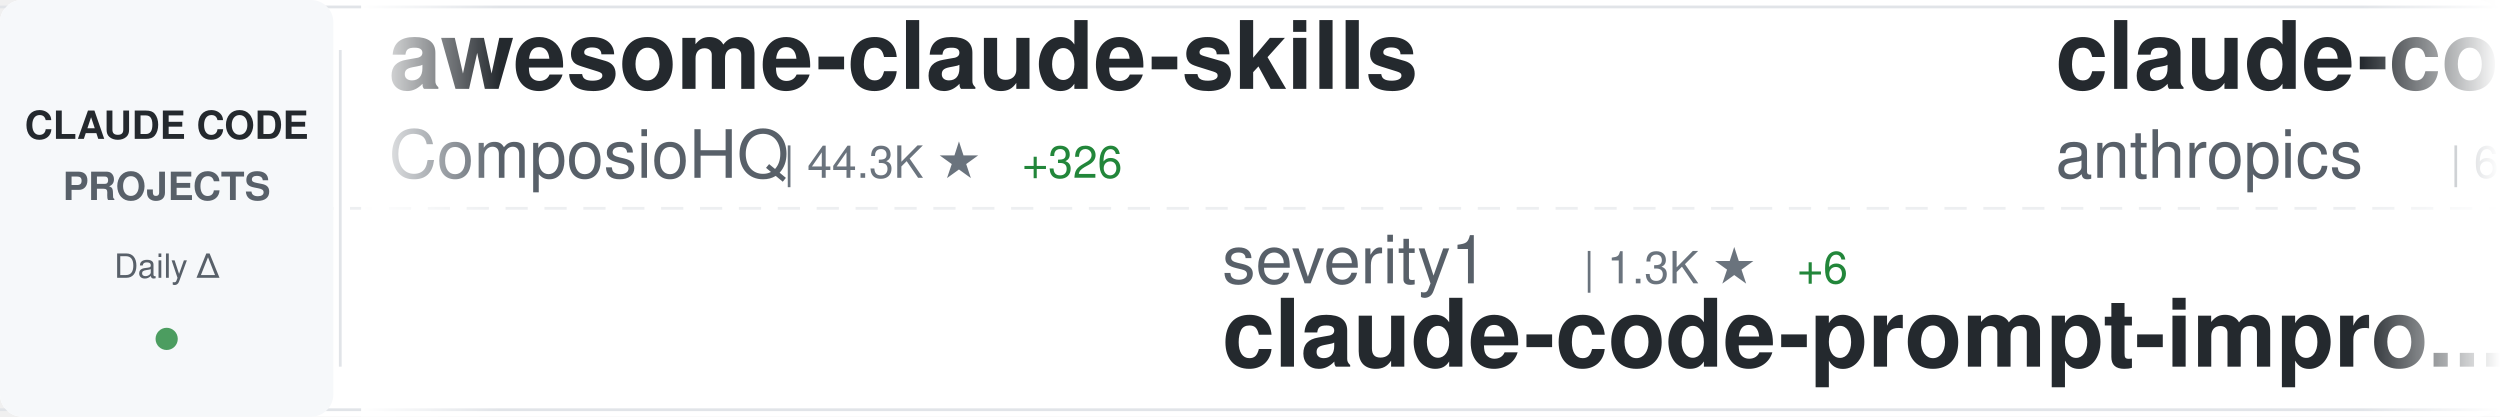
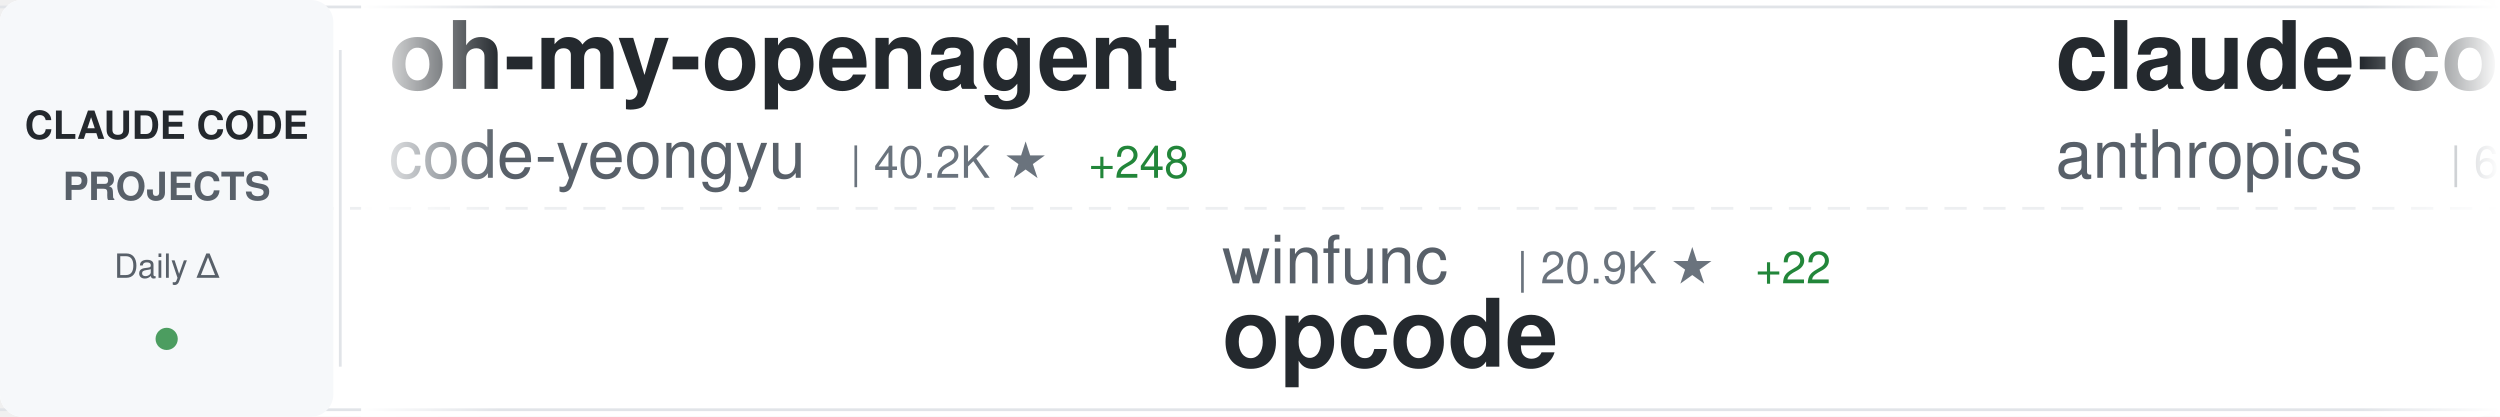
<svg xmlns="http://www.w3.org/2000/svg" width="900" height="150">
  <defs>
    <linearGradient id="awesomeLeftFade" x1="0%" y1="0%" x2="100%" y2="0%">
      <stop offset="0%" style="stop-color:#ffffff;stop-opacity:1" />
      <stop offset="100%" style="stop-color:#ffffff;stop-opacity:0" />
    </linearGradient>
    <linearGradient id="awesomeRightFade" x1="0%" y1="0%" x2="100%" y2="0%">
      <stop offset="0%" style="stop-color:#ffffff;stop-opacity:0" />
      <stop offset="100%" style="stop-color:#ffffff;stop-opacity:1" />
    </linearGradient>
  </defs>
  <rect width="900" height="150" fill="#ffffff" rx="8" />
  <rect x="0" y="2" width="900" height="1" fill="#e1e4e8" />
  <rect x="0" y="147" width="900" height="1" fill="#e1e4e8" />
  <line x1="0" y1="75" x2="900" y2="75" stroke="#e1e4e8" stroke-width="1" stroke-dasharray="8 6" opacity="0.6" />
  <rect x="0" y="0" width="120" height="150" fill="#f6f8fa" rx="8" />
  <text x="60" y="50" font-family="-apple-system, BlinkMacSystemFont, 'Segoe UI', Helvetica, Arial, sans-serif" font-size="14" font-weight="600" fill="#24292e" text-anchor="middle">CLAUDE CODE</text>
  <text x="60" y="72" font-family="-apple-system, BlinkMacSystemFont, 'Segoe UI', Helvetica, Arial, sans-serif" font-size="14" font-weight="600" fill="#586069" text-anchor="middle">PROJECTS</text>
  <text x="60" y="100" font-family="-apple-system, BlinkMacSystemFont, 'Segoe UI', Helvetica, Arial, sans-serif" font-size="12" font-weight="500" fill="#586069" text-anchor="middle">Daily Δ</text>
  <circle cx="60" cy="122" r="4" fill="#22863a" opacity="0.8" />
  <rect x="122" y="18" width="1" height="114" fill="#e1e4e8" />
  <clipPath id="awesomeTickerClip">
    <rect x="130" y="0" width="770" height="150" />
  </clipPath>
  <g clip-path="url(#awesomeTickerClip)">
    <g id="awesomeTickerItems">
      <animateTransform attributeName="transform" attributeType="XML" type="translate" from="0 0" to="-3000 0" dur="54s" repeatCount="indefinite" />
      <g transform="translate(0, 0)">
-         <text x="140" y="32" font-family="-apple-system, BlinkMacSystemFont, 'Segoe UI', Helvetica, Arial, sans-serif" font-size="34" font-weight="600" fill="#24292e">awesome-claude-skills</text>
-         <text x="140" y="64" font-family="-apple-system, BlinkMacSystemFont, 'Segoe UI', Helvetica, Arial, sans-serif" font-size="24" font-weight="400" fill="#586069">ComposioHQ</text>
-         <text x="282" y="64" font-family="-apple-system, BlinkMacSystemFont, 'Segoe UI', Helvetica, Arial, sans-serif" font-size="16" font-weight="500" fill="#6a737d">| 44.3K ★</text>
-         <text x="368" y="64" font-family="-apple-system, BlinkMacSystemFont, 'Segoe UI', Helvetica, Arial, sans-serif" font-size="16" font-weight="500" fill="#22863a"> +326</text>
+         <text x="140" y="32" font-family="-apple-system, BlinkMacSystemFont, 'Segoe UI', Helvetica, Arial, sans-serif" font-size="34" font-weight="600" fill="#24292e">oh-my-openagent</text>
+         <text x="140" y="64" font-family="-apple-system, BlinkMacSystemFont, 'Segoe UI', Helvetica, Arial, sans-serif" font-size="24" font-weight="400" fill="#586069">code-yeongyu</text>
+         <text x="306" y="64" font-family="-apple-system, BlinkMacSystemFont, 'Segoe UI', Helvetica, Arial, sans-serif" font-size="16" font-weight="500" fill="#6a737d">| 40.2K ★</text>
+         <text x="392" y="64" font-family="-apple-system, BlinkMacSystemFont, 'Segoe UI', Helvetica, Arial, sans-serif" font-size="16" font-weight="500" fill="#22863a"> +248</text>
      </g>
      <g transform="translate(300, 0)">
-         <text x="140" y="102" font-family="-apple-system, BlinkMacSystemFont, 'Segoe UI', Helvetica, Arial, sans-serif" font-size="24" font-weight="400" fill="#586069">severity1</text>
-         <text x="270" y="102" font-family="-apple-system, BlinkMacSystemFont, 'Segoe UI', Helvetica, Arial, sans-serif" font-size="16" font-weight="500" fill="#6a737d">| 1.3K ★</text>
-         <text x="347" y="102" font-family="-apple-system, BlinkMacSystemFont, 'Segoe UI', Helvetica, Arial, sans-serif" font-size="16" font-weight="500" fill="#22863a"> +6</text>
-         <text x="140" y="132" font-family="-apple-system, BlinkMacSystemFont, 'Segoe UI', Helvetica, Arial, sans-serif" font-size="34" font-weight="600" fill="#24292e">claude-code-prompt-impro...</text>
+         <text x="140" y="102" font-family="-apple-system, BlinkMacSystemFont, 'Segoe UI', Helvetica, Arial, sans-serif" font-size="24" font-weight="400" fill="#586069">winfunc</text>
+         <text x="246" y="102" font-family="-apple-system, BlinkMacSystemFont, 'Segoe UI', Helvetica, Arial, sans-serif" font-size="16" font-weight="500" fill="#6a737d">| 20.9K ★</text>
+         <text x="332" y="102" font-family="-apple-system, BlinkMacSystemFont, 'Segoe UI', Helvetica, Arial, sans-serif" font-size="16" font-weight="500" fill="#22863a"> +22</text>
+         <text x="140" y="132" font-family="-apple-system, BlinkMacSystemFont, 'Segoe UI', Helvetica, Arial, sans-serif" font-size="34" font-weight="600" fill="#24292e">opcode</text>
      </g>
      <g transform="translate(600, 0)">
-         <text x="140" y="32" font-family="-apple-system, BlinkMacSystemFont, 'Segoe UI', Helvetica, Arial, sans-serif" font-size="34" font-weight="600" fill="#24292e">claude-code-base-action</text>
+         <text x="140" y="32" font-family="-apple-system, BlinkMacSystemFont, 'Segoe UI', Helvetica, Arial, sans-serif" font-size="34" font-weight="600" fill="#24292e">claude-code-action</text>
        <text x="140" y="64" font-family="-apple-system, BlinkMacSystemFont, 'Segoe UI', Helvetica, Arial, sans-serif" font-size="24" font-weight="400" fill="#586069">anthropics</text>
-         <text x="282" y="64" font-family="-apple-system, BlinkMacSystemFont, 'Segoe UI', Helvetica, Arial, sans-serif" font-size="16" font-weight="500" fill="#6a737d">| 607 ★</text>
-         <text x="350" y="64" font-family="-apple-system, BlinkMacSystemFont, 'Segoe UI', Helvetica, Arial, sans-serif" font-size="16" font-weight="500" fill="#22863a"> +2</text>
+         <text x="282" y="64" font-family="-apple-system, BlinkMacSystemFont, 'Segoe UI', Helvetica, Arial, sans-serif" font-size="16" font-weight="500" fill="#6a737d">| 6.3K ★</text>
+         <text x="359" y="64" font-family="-apple-system, BlinkMacSystemFont, 'Segoe UI', Helvetica, Arial, sans-serif" font-size="16" font-weight="500" fill="#22863a"> +20</text>
      </g>
      <g transform="translate(900, 0)">
-         <text x="140" y="102" font-family="-apple-system, BlinkMacSystemFont, 'Segoe UI', Helvetica, Arial, sans-serif" font-size="24" font-weight="400" fill="#586069">bfly123</text>
-         <text x="246" y="102" font-family="-apple-system, BlinkMacSystemFont, 'Segoe UI', Helvetica, Arial, sans-serif" font-size="16" font-weight="500" fill="#6a737d">| 1.6K ★</text>
-         <text x="323" y="102" font-family="-apple-system, BlinkMacSystemFont, 'Segoe UI', Helvetica, Arial, sans-serif" font-size="16" font-weight="500" fill="#22863a"> +16</text>
-         <text x="140" y="132" font-family="-apple-system, BlinkMacSystemFont, 'Segoe UI', Helvetica, Arial, sans-serif" font-size="34" font-weight="600" fill="#24292e">claude_code_bridge</text>
+         <text x="140" y="102" font-family="-apple-system, BlinkMacSystemFont, 'Segoe UI', Helvetica, Arial, sans-serif" font-size="24" font-weight="400" fill="#586069">PleasePrompto</text>
+         <text x="318" y="102" font-family="-apple-system, BlinkMacSystemFont, 'Segoe UI', Helvetica, Arial, sans-serif" font-size="16" font-weight="500" fill="#6a737d">| 4.5K ★</text>
+         <text x="395" y="102" font-family="-apple-system, BlinkMacSystemFont, 'Segoe UI', Helvetica, Arial, sans-serif" font-size="16" font-weight="500" fill="#22863a"> +43</text>
+         <text x="140" y="132" font-family="-apple-system, BlinkMacSystemFont, 'Segoe UI', Helvetica, Arial, sans-serif" font-size="34" font-weight="600" fill="#24292e">notebooklm-skill</text>
      </g>
      <g transform="translate(1200, 0)">
-         <text x="140" y="32" font-family="-apple-system, BlinkMacSystemFont, 'Segoe UI', Helvetica, Arial, sans-serif" font-size="34" font-weight="600" fill="#24292e">claude-code-tools</text>
-         <text x="140" y="64" font-family="-apple-system, BlinkMacSystemFont, 'Segoe UI', Helvetica, Arial, sans-serif" font-size="24" font-weight="400" fill="#586069">pchalasani</text>
-         <text x="282" y="64" font-family="-apple-system, BlinkMacSystemFont, 'Segoe UI', Helvetica, Arial, sans-serif" font-size="16" font-weight="500" fill="#6a737d">| 1.6K ★</text>
-         <text x="359" y="64" font-family="-apple-system, BlinkMacSystemFont, 'Segoe UI', Helvetica, Arial, sans-serif" font-size="16" font-weight="500" fill="#22863a"> +1</text>
+         <text x="140" y="32" font-family="-apple-system, BlinkMacSystemFont, 'Segoe UI', Helvetica, Arial, sans-serif" font-size="34" font-weight="600" fill="#24292e">awesome-claude-code-tool...</text>
+         <text x="140" y="64" font-family="-apple-system, BlinkMacSystemFont, 'Segoe UI', Helvetica, Arial, sans-serif" font-size="24" font-weight="400" fill="#586069">rohitg00</text>
+         <text x="258" y="64" font-family="-apple-system, BlinkMacSystemFont, 'Segoe UI', Helvetica, Arial, sans-serif" font-size="16" font-weight="500" fill="#6a737d">| 813 ★</text>
+         <text x="326" y="64" font-family="-apple-system, BlinkMacSystemFont, 'Segoe UI', Helvetica, Arial, sans-serif" font-size="16" font-weight="500" fill="#22863a"> +10</text>
      </g>
      <g transform="translate(1500, 0)">
-         <text x="140" y="102" font-family="-apple-system, BlinkMacSystemFont, 'Segoe UI', Helvetica, Arial, sans-serif" font-size="24" font-weight="400" fill="#586069">disler</text>
-         <text x="234" y="102" font-family="-apple-system, BlinkMacSystemFont, 'Segoe UI', Helvetica, Arial, sans-serif" font-size="16" font-weight="500" fill="#6a737d">| 1.3K ★</text>
-         <text x="311" y="102" font-family="-apple-system, BlinkMacSystemFont, 'Segoe UI', Helvetica, Arial, sans-serif" font-size="16" font-weight="500" fill="#22863a"> +4</text>
-         <text x="140" y="132" font-family="-apple-system, BlinkMacSystemFont, 'Segoe UI', Helvetica, Arial, sans-serif" font-size="34" font-weight="600" fill="#24292e">claude-code-hooks-multi-...</text>
+         <text x="140" y="102" font-family="-apple-system, BlinkMacSystemFont, 'Segoe UI', Helvetica, Arial, sans-serif" font-size="24" font-weight="400" fill="#586069">wshobson</text>
+         <text x="258" y="102" font-family="-apple-system, BlinkMacSystemFont, 'Segoe UI', Helvetica, Arial, sans-serif" font-size="16" font-weight="500" fill="#6a737d">| 31.3K ★</text>
+         <text x="344" y="102" font-family="-apple-system, BlinkMacSystemFont, 'Segoe UI', Helvetica, Arial, sans-serif" font-size="16" font-weight="500" fill="#22863a"> +81</text>
+         <text x="140" y="132" font-family="-apple-system, BlinkMacSystemFont, 'Segoe UI', Helvetica, Arial, sans-serif" font-size="34" font-weight="600" fill="#24292e">agents</text>
      </g>
      <g transform="translate(1800, 0)">
-         <text x="140" y="32" font-family="-apple-system, BlinkMacSystemFont, 'Segoe UI', Helvetica, Arial, sans-serif" font-size="34" font-weight="600" fill="#24292e">claude-code-viewer</text>
-         <text x="140" y="64" font-family="-apple-system, BlinkMacSystemFont, 'Segoe UI', Helvetica, Arial, sans-serif" font-size="24" font-weight="400" fill="#586069">d-kimuson</text>
-         <text x="270" y="64" font-family="-apple-system, BlinkMacSystemFont, 'Segoe UI', Helvetica, Arial, sans-serif" font-size="16" font-weight="500" fill="#6a737d">| 970 ★</text>
-         <text x="338" y="64" font-family="-apple-system, BlinkMacSystemFont, 'Segoe UI', Helvetica, Arial, sans-serif" font-size="16" font-weight="500" fill="#22863a"> +5</text>
+         <text x="140" y="32" font-family="-apple-system, BlinkMacSystemFont, 'Segoe UI', Helvetica, Arial, sans-serif" font-size="34" font-weight="600" fill="#24292e">sc-claude-code-files</text>
+         <text x="140" y="64" font-family="-apple-system, BlinkMacSystemFont, 'Segoe UI', Helvetica, Arial, sans-serif" font-size="24" font-weight="400" fill="#586069">https-deeplearning-ai</text>
+         <text x="414" y="64" font-family="-apple-system, BlinkMacSystemFont, 'Segoe UI', Helvetica, Arial, sans-serif" font-size="16" font-weight="500" fill="#6a737d">| 451 ★</text>
+         <text x="482" y="64" font-family="-apple-system, BlinkMacSystemFont, 'Segoe UI', Helvetica, Arial, sans-serif" font-size="16" font-weight="500" fill="#22863a"> +1</text>
      </g>
      <g transform="translate(2100, 0)">
        <text x="140" y="102" font-family="-apple-system, BlinkMacSystemFont, 'Segoe UI', Helvetica, Arial, sans-serif" font-size="24" font-weight="400" fill="#586069">anthropics</text>
-         <text x="282" y="102" font-family="-apple-system, BlinkMacSystemFont, 'Segoe UI', Helvetica, Arial, sans-serif" font-size="16" font-weight="500" fill="#6a737d">| 78.2K ★</text>
-         <text x="368" y="102" font-family="-apple-system, BlinkMacSystemFont, 'Segoe UI', Helvetica, Arial, sans-serif" font-size="16" font-weight="500" fill="#22863a"> +333</text>
+         <text x="282" y="102" font-family="-apple-system, BlinkMacSystemFont, 'Segoe UI', Helvetica, Arial, sans-serif" font-size="16" font-weight="500" fill="#6a737d">| 78.3K ★</text>
+         <text x="368" y="102" font-family="-apple-system, BlinkMacSystemFont, 'Segoe UI', Helvetica, Arial, sans-serif" font-size="16" font-weight="500" fill="#22863a"> +324</text>
        <text x="140" y="132" font-family="-apple-system, BlinkMacSystemFont, 'Segoe UI', Helvetica, Arial, sans-serif" font-size="34" font-weight="600" fill="#24292e">claude-code</text>
      </g>
      <g transform="translate(2400, 0)">
-         <text x="140" y="32" font-family="-apple-system, BlinkMacSystemFont, 'Segoe UI', Helvetica, Arial, sans-serif" font-size="34" font-weight="600" fill="#24292e">claude-code-ide.el</text>
-         <text x="140" y="64" font-family="-apple-system, BlinkMacSystemFont, 'Segoe UI', Helvetica, Arial, sans-serif" font-size="24" font-weight="400" fill="#586069">manzaltu</text>
-         <text x="258" y="64" font-family="-apple-system, BlinkMacSystemFont, 'Segoe UI', Helvetica, Arial, sans-serif" font-size="16" font-weight="500" fill="#6a737d">| 1.4K ★</text>
-         <text x="335" y="64" font-family="-apple-system, BlinkMacSystemFont, 'Segoe UI', Helvetica, Arial, sans-serif" font-size="16" font-weight="500" fill="#22863a"> +1</text>
+         <text x="140" y="32" font-family="-apple-system, BlinkMacSystemFont, 'Segoe UI', Helvetica, Arial, sans-serif" font-size="34" font-weight="600" fill="#24292e">spec-kit</text>
+         <text x="140" y="64" font-family="-apple-system, BlinkMacSystemFont, 'Segoe UI', Helvetica, Arial, sans-serif" font-size="24" font-weight="400" fill="#586069">github</text>
+         <text x="234" y="64" font-family="-apple-system, BlinkMacSystemFont, 'Segoe UI', Helvetica, Arial, sans-serif" font-size="16" font-weight="500" fill="#6a737d">| 77.1K ★</text>
+         <text x="320" y="64" font-family="-apple-system, BlinkMacSystemFont, 'Segoe UI', Helvetica, Arial, sans-serif" font-size="16" font-weight="500" fill="#22863a"> +267</text>
      </g>
      <g transform="translate(2700, 0)">
-         <text x="140" y="102" font-family="-apple-system, BlinkMacSystemFont, 'Segoe UI', Helvetica, Arial, sans-serif" font-size="24" font-weight="400" fill="#586069">centminmod</text>
-         <text x="282" y="102" font-family="-apple-system, BlinkMacSystemFont, 'Segoe UI', Helvetica, Arial, sans-serif" font-size="16" font-weight="500" fill="#6a737d">| 2.0K ★</text>
-         <text x="359" y="102" font-family="-apple-system, BlinkMacSystemFont, 'Segoe UI', Helvetica, Arial, sans-serif" font-size="16" font-weight="500" fill="#22863a"> +52</text>
-         <text x="140" y="132" font-family="-apple-system, BlinkMacSystemFont, 'Segoe UI', Helvetica, Arial, sans-serif" font-size="34" font-weight="600" fill="#24292e">my-claude-code-setup</text>
+         <text x="140" y="102" font-family="-apple-system, BlinkMacSystemFont, 'Segoe UI', Helvetica, Arial, sans-serif" font-size="24" font-weight="400" fill="#586069">BloopAI</text>
+         <text x="246" y="102" font-family="-apple-system, BlinkMacSystemFont, 'Segoe UI', Helvetica, Arial, sans-serif" font-size="16" font-weight="500" fill="#6a737d">| 23.2K ★</text>
+         <text x="332" y="102" font-family="-apple-system, BlinkMacSystemFont, 'Segoe UI', Helvetica, Arial, sans-serif" font-size="16" font-weight="500" fill="#22863a"> +66</text>
+         <text x="140" y="132" font-family="-apple-system, BlinkMacSystemFont, 'Segoe UI', Helvetica, Arial, sans-serif" font-size="34" font-weight="600" fill="#24292e">vibe-kanban</text>
      </g>
      <g transform="translate(3000, 0)">
-         <text x="140" y="32" font-family="-apple-system, BlinkMacSystemFont, 'Segoe UI', Helvetica, Arial, sans-serif" font-size="34" font-weight="600" fill="#24292e">awesome-claude-skills</text>
-         <text x="140" y="64" font-family="-apple-system, BlinkMacSystemFont, 'Segoe UI', Helvetica, Arial, sans-serif" font-size="24" font-weight="400" fill="#586069">ComposioHQ</text>
-         <text x="282" y="64" font-family="-apple-system, BlinkMacSystemFont, 'Segoe UI', Helvetica, Arial, sans-serif" font-size="16" font-weight="500" fill="#6a737d">| 44.3K ★</text>
-         <text x="368" y="64" font-family="-apple-system, BlinkMacSystemFont, 'Segoe UI', Helvetica, Arial, sans-serif" font-size="16" font-weight="500" fill="#22863a"> +326</text>
+         <text x="140" y="32" font-family="-apple-system, BlinkMacSystemFont, 'Segoe UI', Helvetica, Arial, sans-serif" font-size="34" font-weight="600" fill="#24292e">oh-my-openagent</text>
+         <text x="140" y="64" font-family="-apple-system, BlinkMacSystemFont, 'Segoe UI', Helvetica, Arial, sans-serif" font-size="24" font-weight="400" fill="#586069">code-yeongyu</text>
+         <text x="306" y="64" font-family="-apple-system, BlinkMacSystemFont, 'Segoe UI', Helvetica, Arial, sans-serif" font-size="16" font-weight="500" fill="#6a737d">| 40.2K ★</text>
+         <text x="392" y="64" font-family="-apple-system, BlinkMacSystemFont, 'Segoe UI', Helvetica, Arial, sans-serif" font-size="16" font-weight="500" fill="#22863a"> +248</text>
      </g>
      <g transform="translate(3300, 0)">
-         <text x="140" y="102" font-family="-apple-system, BlinkMacSystemFont, 'Segoe UI', Helvetica, Arial, sans-serif" font-size="24" font-weight="400" fill="#586069">severity1</text>
-         <text x="270" y="102" font-family="-apple-system, BlinkMacSystemFont, 'Segoe UI', Helvetica, Arial, sans-serif" font-size="16" font-weight="500" fill="#6a737d">| 1.3K ★</text>
-         <text x="347" y="102" font-family="-apple-system, BlinkMacSystemFont, 'Segoe UI', Helvetica, Arial, sans-serif" font-size="16" font-weight="500" fill="#22863a"> +6</text>
-         <text x="140" y="132" font-family="-apple-system, BlinkMacSystemFont, 'Segoe UI', Helvetica, Arial, sans-serif" font-size="34" font-weight="600" fill="#24292e">claude-code-prompt-impro...</text>
+         <text x="140" y="102" font-family="-apple-system, BlinkMacSystemFont, 'Segoe UI', Helvetica, Arial, sans-serif" font-size="24" font-weight="400" fill="#586069">winfunc</text>
+         <text x="246" y="102" font-family="-apple-system, BlinkMacSystemFont, 'Segoe UI', Helvetica, Arial, sans-serif" font-size="16" font-weight="500" fill="#6a737d">| 20.9K ★</text>
+         <text x="332" y="102" font-family="-apple-system, BlinkMacSystemFont, 'Segoe UI', Helvetica, Arial, sans-serif" font-size="16" font-weight="500" fill="#22863a"> +22</text>
+         <text x="140" y="132" font-family="-apple-system, BlinkMacSystemFont, 'Segoe UI', Helvetica, Arial, sans-serif" font-size="34" font-weight="600" fill="#24292e">opcode</text>
      </g>
      <g transform="translate(3600, 0)">
-         <text x="140" y="32" font-family="-apple-system, BlinkMacSystemFont, 'Segoe UI', Helvetica, Arial, sans-serif" font-size="34" font-weight="600" fill="#24292e">claude-code-base-action</text>
+         <text x="140" y="32" font-family="-apple-system, BlinkMacSystemFont, 'Segoe UI', Helvetica, Arial, sans-serif" font-size="34" font-weight="600" fill="#24292e">claude-code-action</text>
        <text x="140" y="64" font-family="-apple-system, BlinkMacSystemFont, 'Segoe UI', Helvetica, Arial, sans-serif" font-size="24" font-weight="400" fill="#586069">anthropics</text>
-         <text x="282" y="64" font-family="-apple-system, BlinkMacSystemFont, 'Segoe UI', Helvetica, Arial, sans-serif" font-size="16" font-weight="500" fill="#6a737d">| 607 ★</text>
-         <text x="350" y="64" font-family="-apple-system, BlinkMacSystemFont, 'Segoe UI', Helvetica, Arial, sans-serif" font-size="16" font-weight="500" fill="#22863a"> +2</text>
+         <text x="282" y="64" font-family="-apple-system, BlinkMacSystemFont, 'Segoe UI', Helvetica, Arial, sans-serif" font-size="16" font-weight="500" fill="#6a737d">| 6.3K ★</text>
+         <text x="359" y="64" font-family="-apple-system, BlinkMacSystemFont, 'Segoe UI', Helvetica, Arial, sans-serif" font-size="16" font-weight="500" fill="#22863a"> +20</text>
      </g>
      <g transform="translate(3900, 0)">
-         <text x="140" y="102" font-family="-apple-system, BlinkMacSystemFont, 'Segoe UI', Helvetica, Arial, sans-serif" font-size="24" font-weight="400" fill="#586069">bfly123</text>
-         <text x="246" y="102" font-family="-apple-system, BlinkMacSystemFont, 'Segoe UI', Helvetica, Arial, sans-serif" font-size="16" font-weight="500" fill="#6a737d">| 1.6K ★</text>
-         <text x="323" y="102" font-family="-apple-system, BlinkMacSystemFont, 'Segoe UI', Helvetica, Arial, sans-serif" font-size="16" font-weight="500" fill="#22863a"> +16</text>
-         <text x="140" y="132" font-family="-apple-system, BlinkMacSystemFont, 'Segoe UI', Helvetica, Arial, sans-serif" font-size="34" font-weight="600" fill="#24292e">claude_code_bridge</text>
+         <text x="140" y="102" font-family="-apple-system, BlinkMacSystemFont, 'Segoe UI', Helvetica, Arial, sans-serif" font-size="24" font-weight="400" fill="#586069">PleasePrompto</text>
+         <text x="318" y="102" font-family="-apple-system, BlinkMacSystemFont, 'Segoe UI', Helvetica, Arial, sans-serif" font-size="16" font-weight="500" fill="#6a737d">| 4.5K ★</text>
+         <text x="395" y="102" font-family="-apple-system, BlinkMacSystemFont, 'Segoe UI', Helvetica, Arial, sans-serif" font-size="16" font-weight="500" fill="#22863a"> +43</text>
+         <text x="140" y="132" font-family="-apple-system, BlinkMacSystemFont, 'Segoe UI', Helvetica, Arial, sans-serif" font-size="34" font-weight="600" fill="#24292e">notebooklm-skill</text>
      </g>
    </g>
  </g>
  <rect x="130" y="0" width="50" height="150" fill="url(#awesomeLeftFade)" />
  <rect x="850" y="0" width="50" height="150" fill="url(#awesomeRightFade)" />
</svg>
